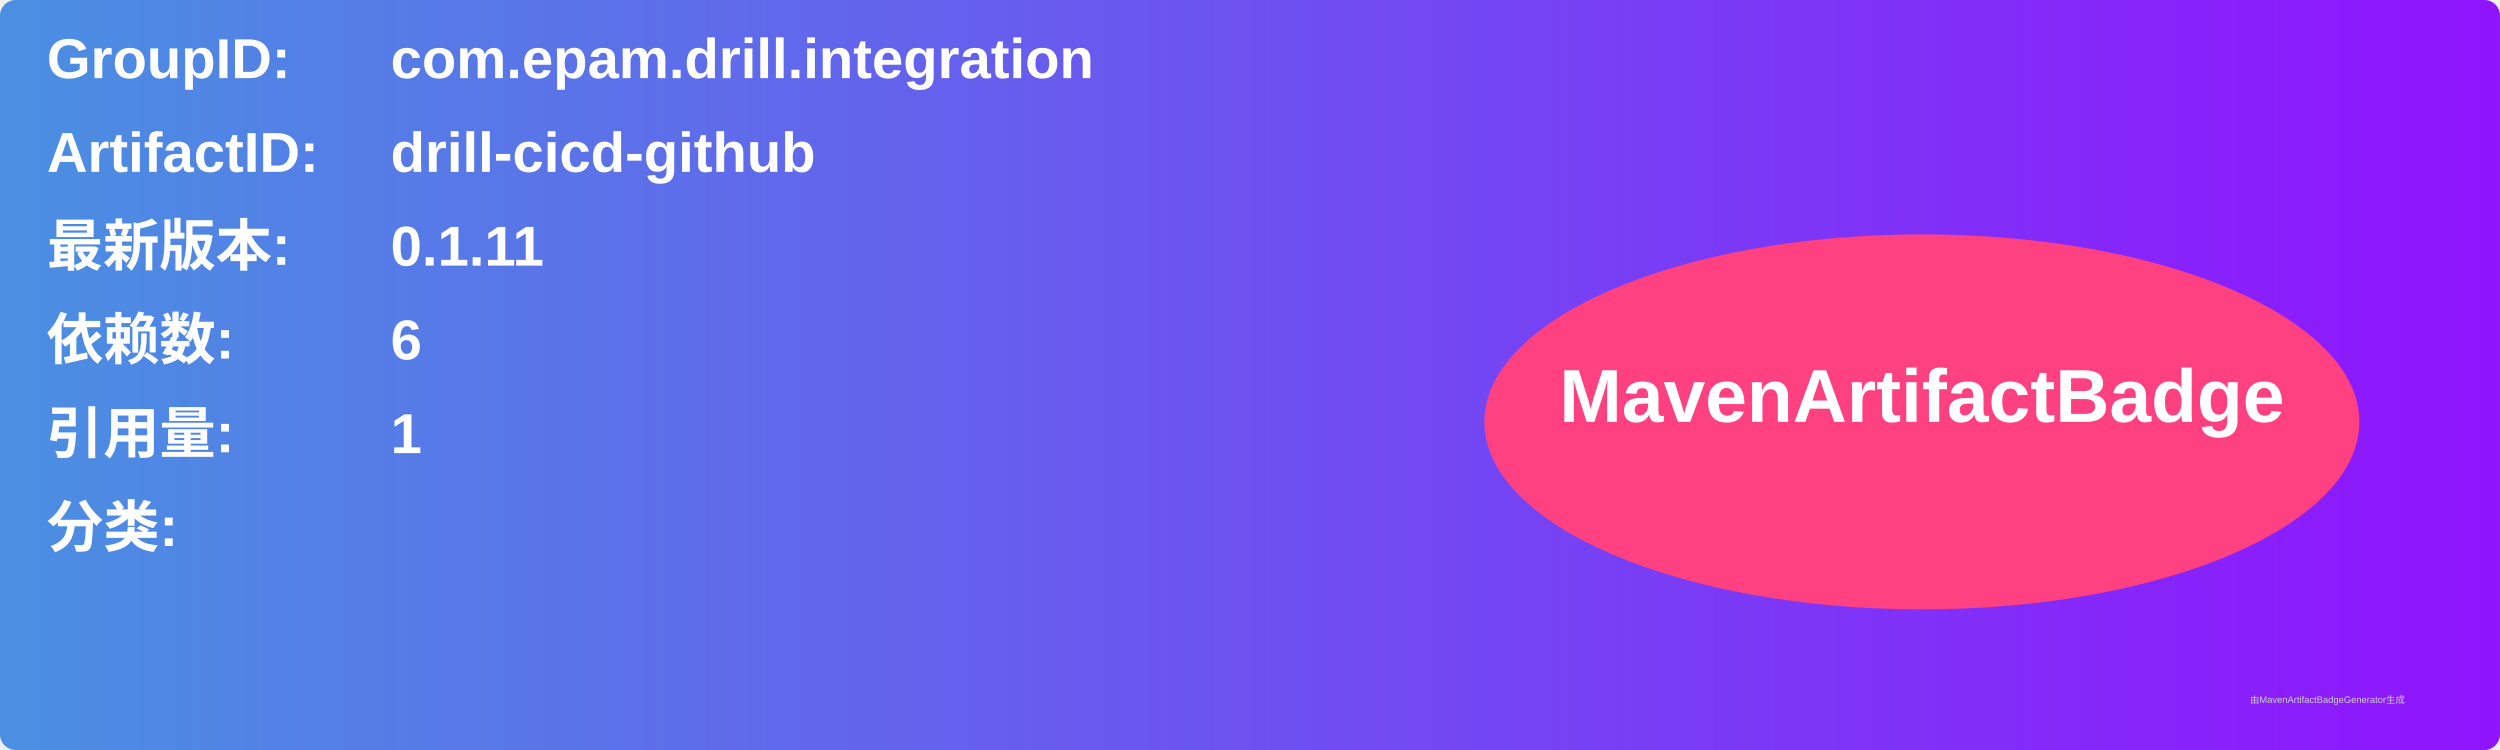
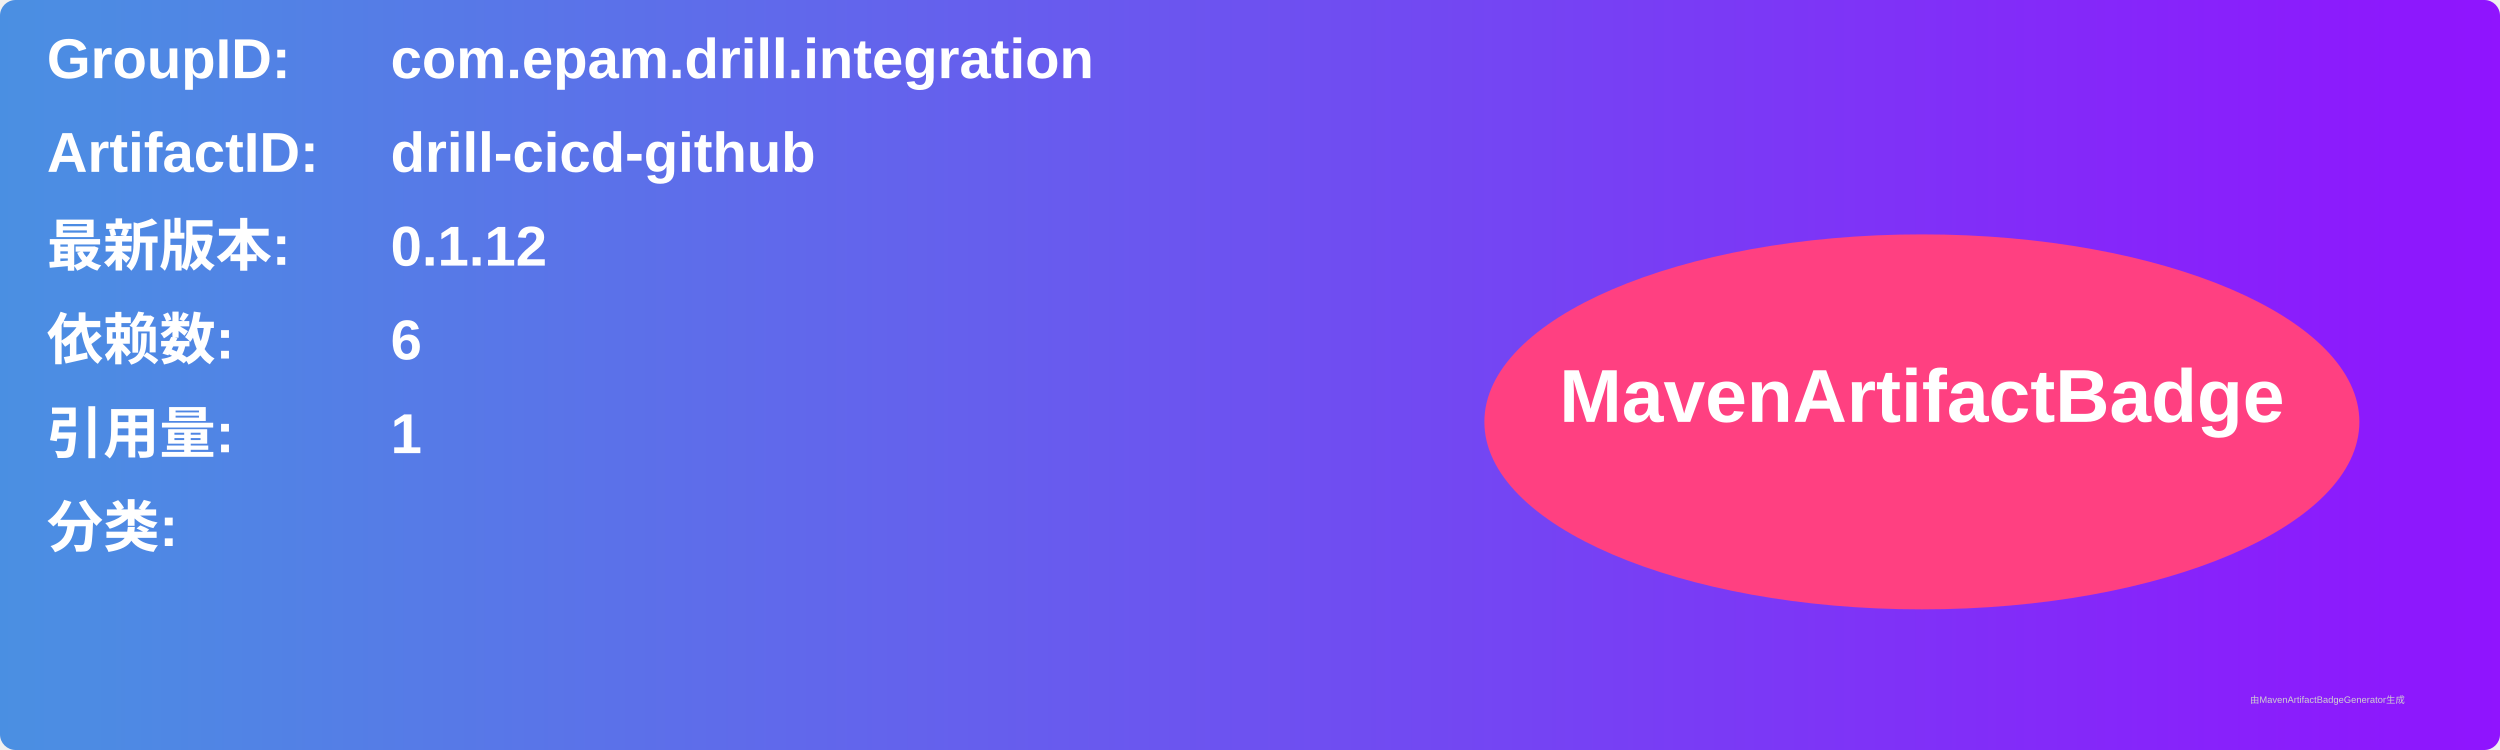
<svg xmlns="http://www.w3.org/2000/svg" width="800" height="240" viewBox="0 0 800 240">
  <linearGradient id="grad" x1="0%" y1="0%" x2="100%" y2="0%">
    <stop offset="0%" stop-color="#4a90e2" />
    <stop offset="100%" stop-color="#9013fe" />
  </linearGradient>
  <rect width="100%" height="100%" rx="5" ry="5" fill="url(#grad)" />
  <g transform="translate(15, 15)">
    <text x="0" y="10" font-family="Arial" font-size="18" fill="white" font-weight="bold" width="260">GroupID:</text>
    <text x="110" y="10" font-family="Arial" font-size="18" fill="white" font-weight="bold" width="460">com.epam.drill.integration</text>
    <text x="0" y="40" font-family="Arial" font-size="18" fill="white" font-weight="bold" width="260">ArtifactID:</text>
    <text x="110" y="40" font-family="Arial" font-size="18" fill="white" font-weight="bold" width="460">drill-cicd-github</text>
    <text x="0" y="70" font-family="Arial" font-size="18" fill="white" font-weight="bold">最新版本:</text>
    <text x="110" y="70" font-family="Arial" font-size="18" fill="white" font-weight="bold">
-       <tspan font-weight="bold">0.1.11</tspan>
+       <tspan font-weight="bold">0.1.12</tspan>
    </text>
    <text x="0" y="100" font-family="Arial" font-size="18" fill="white" font-weight="bold">依赖数: </text>
    <text x="110" y="100" font-family="Arial" font-size="18" fill="white">
      <tspan font-weight="bold">6</tspan>
    </text>
    <text x="0" y="130" font-family="Arial" font-size="18" fill="white" font-weight="bold">引用量: </text>
    <text x="110" y="130" font-family="Arial" font-size="18" fill="white">
      <tspan font-weight="bold">1</tspan>
    </text>
    <text x="0" y="160" font-family="Arial" font-size="18" fill="white" font-weight="bold">分类:</text>
    <text x="10" y="190" font-family="Arial" font-size="10" fill="white">
      <tspan font-weight="bold" />
    </text>
    <ellipse cx="600" cy="120" rx="140" ry="60" fill="#ff4081" />
    <text x="600" y="120" text-anchor="middle" font-family="Arial" font-size="24" fill="white" font-weight="bold">MavenArtifactBadge</text>
  </g>
  <text x="720" y="225" font-family="Arial" font-size="3" fill="#d0d0d0">由MavenArtifactBadgeGenerator生成</text>
</svg>
